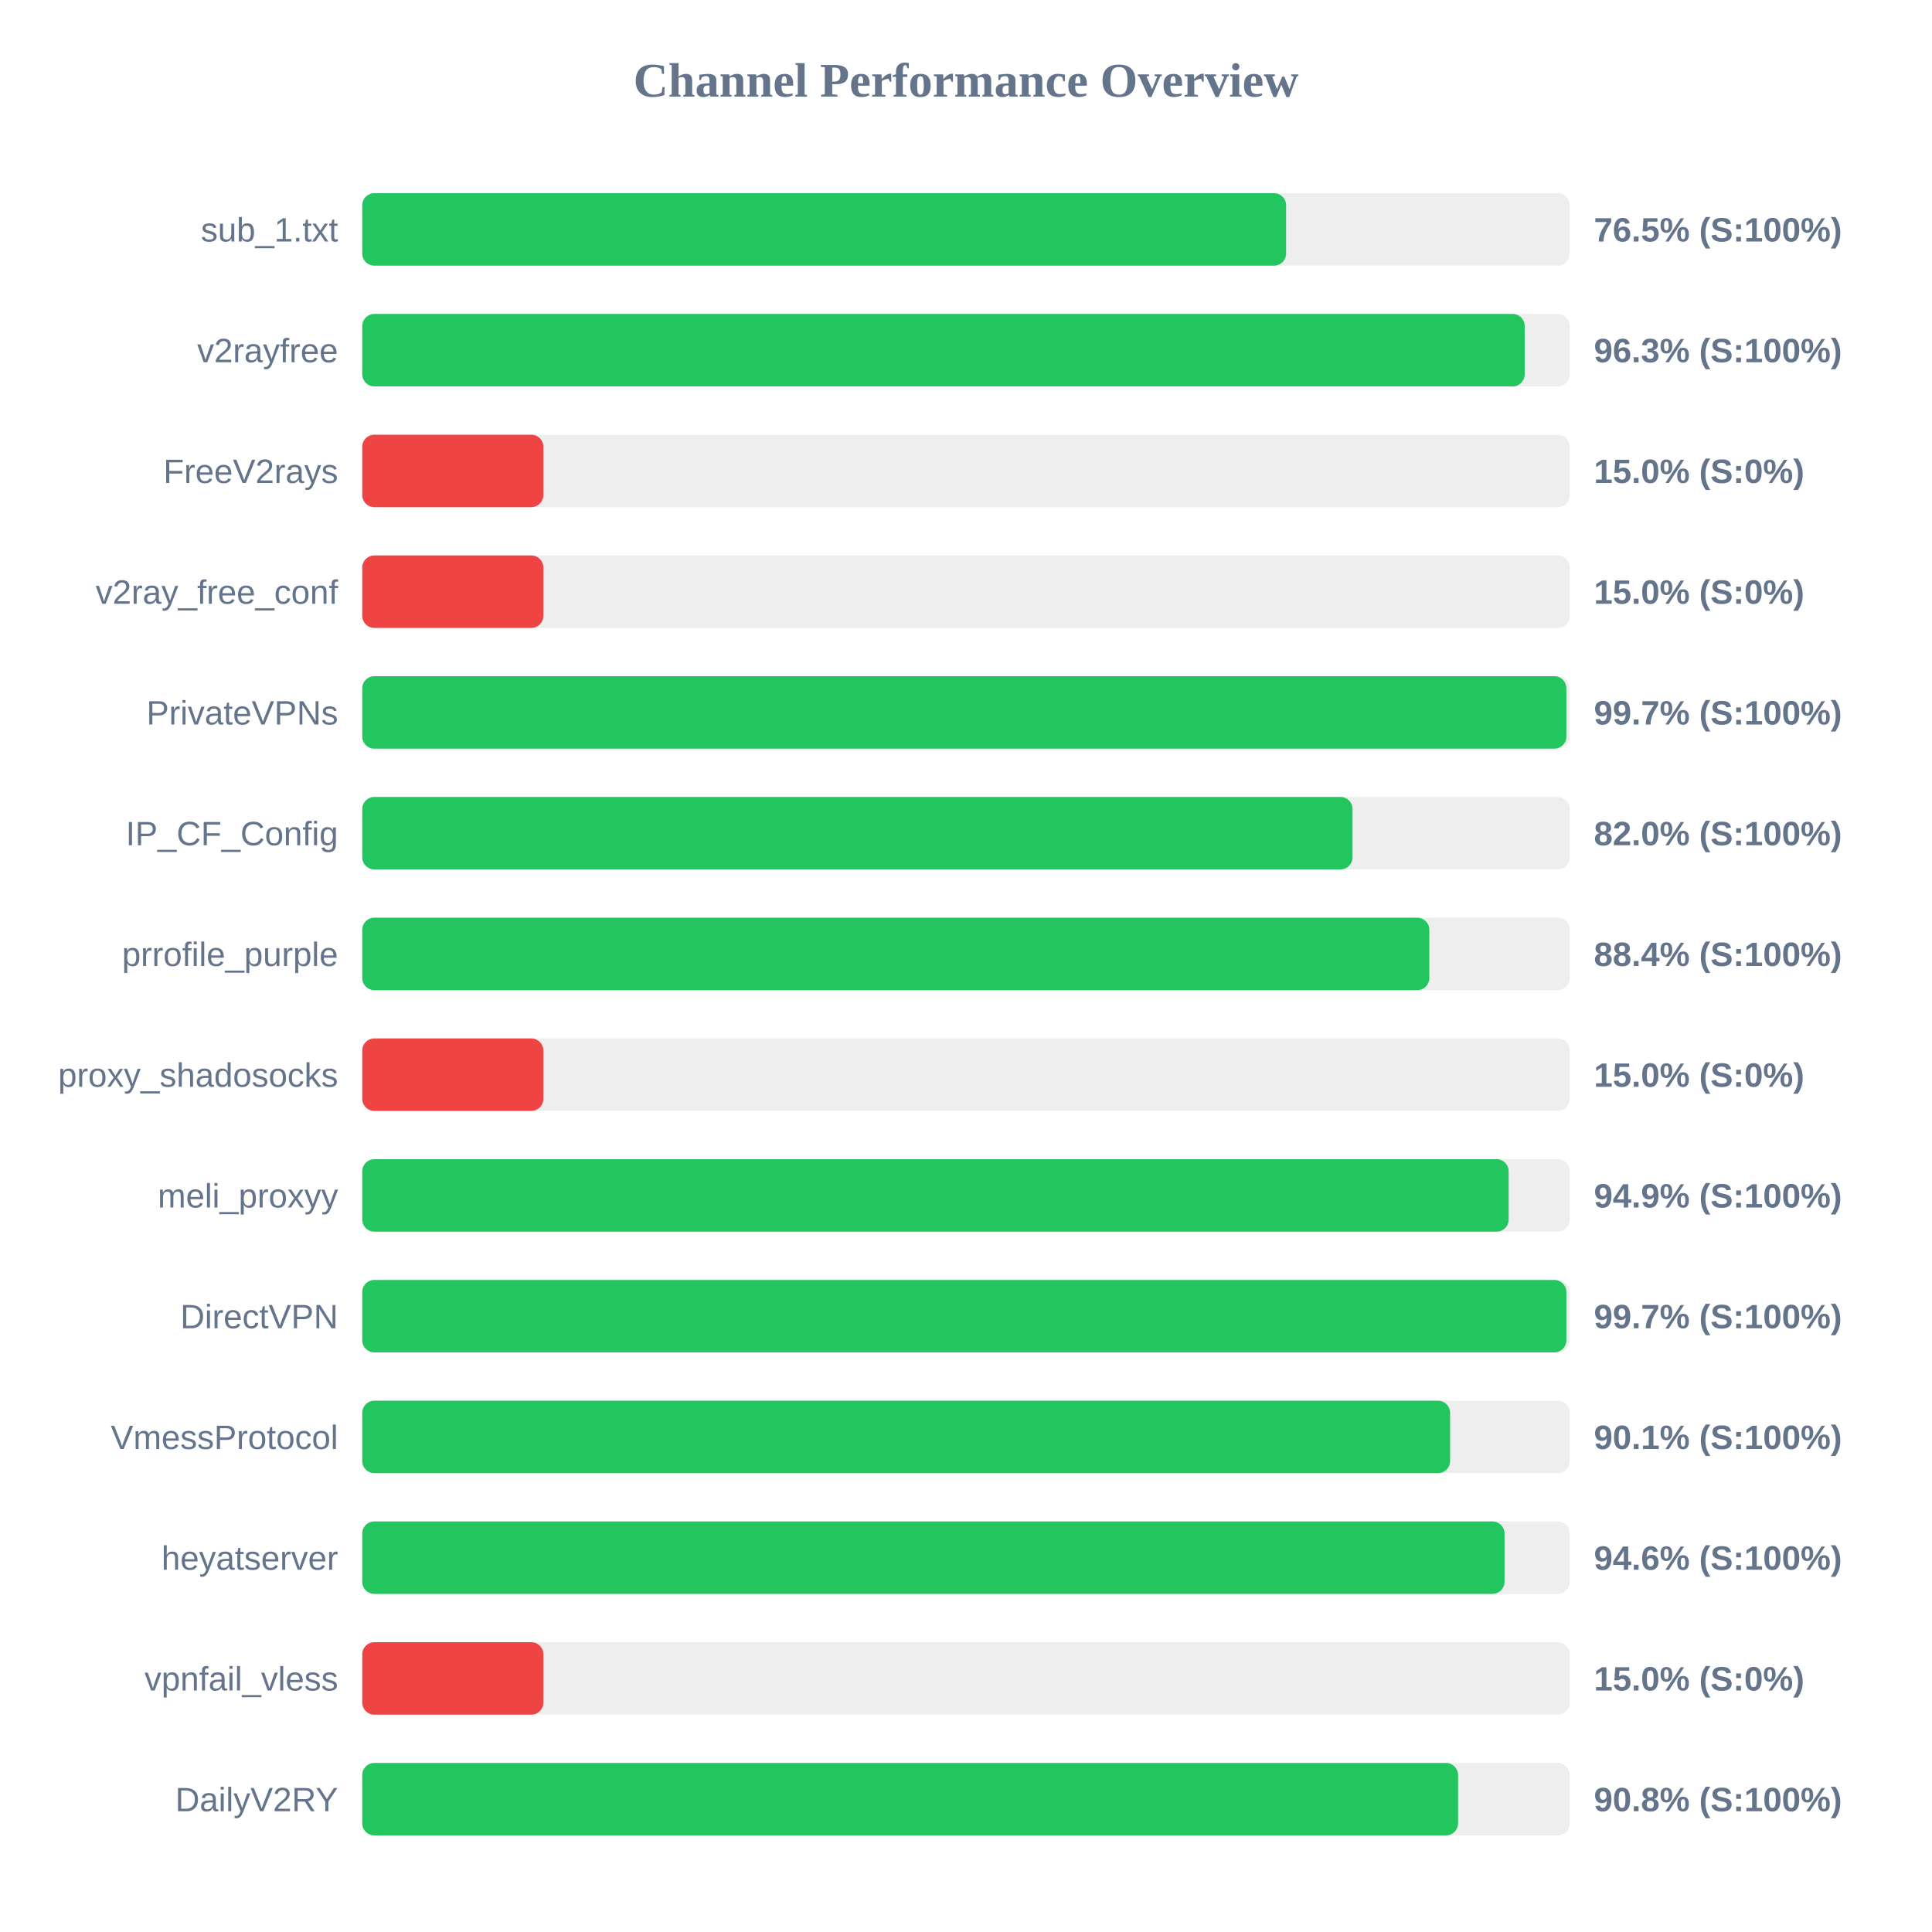
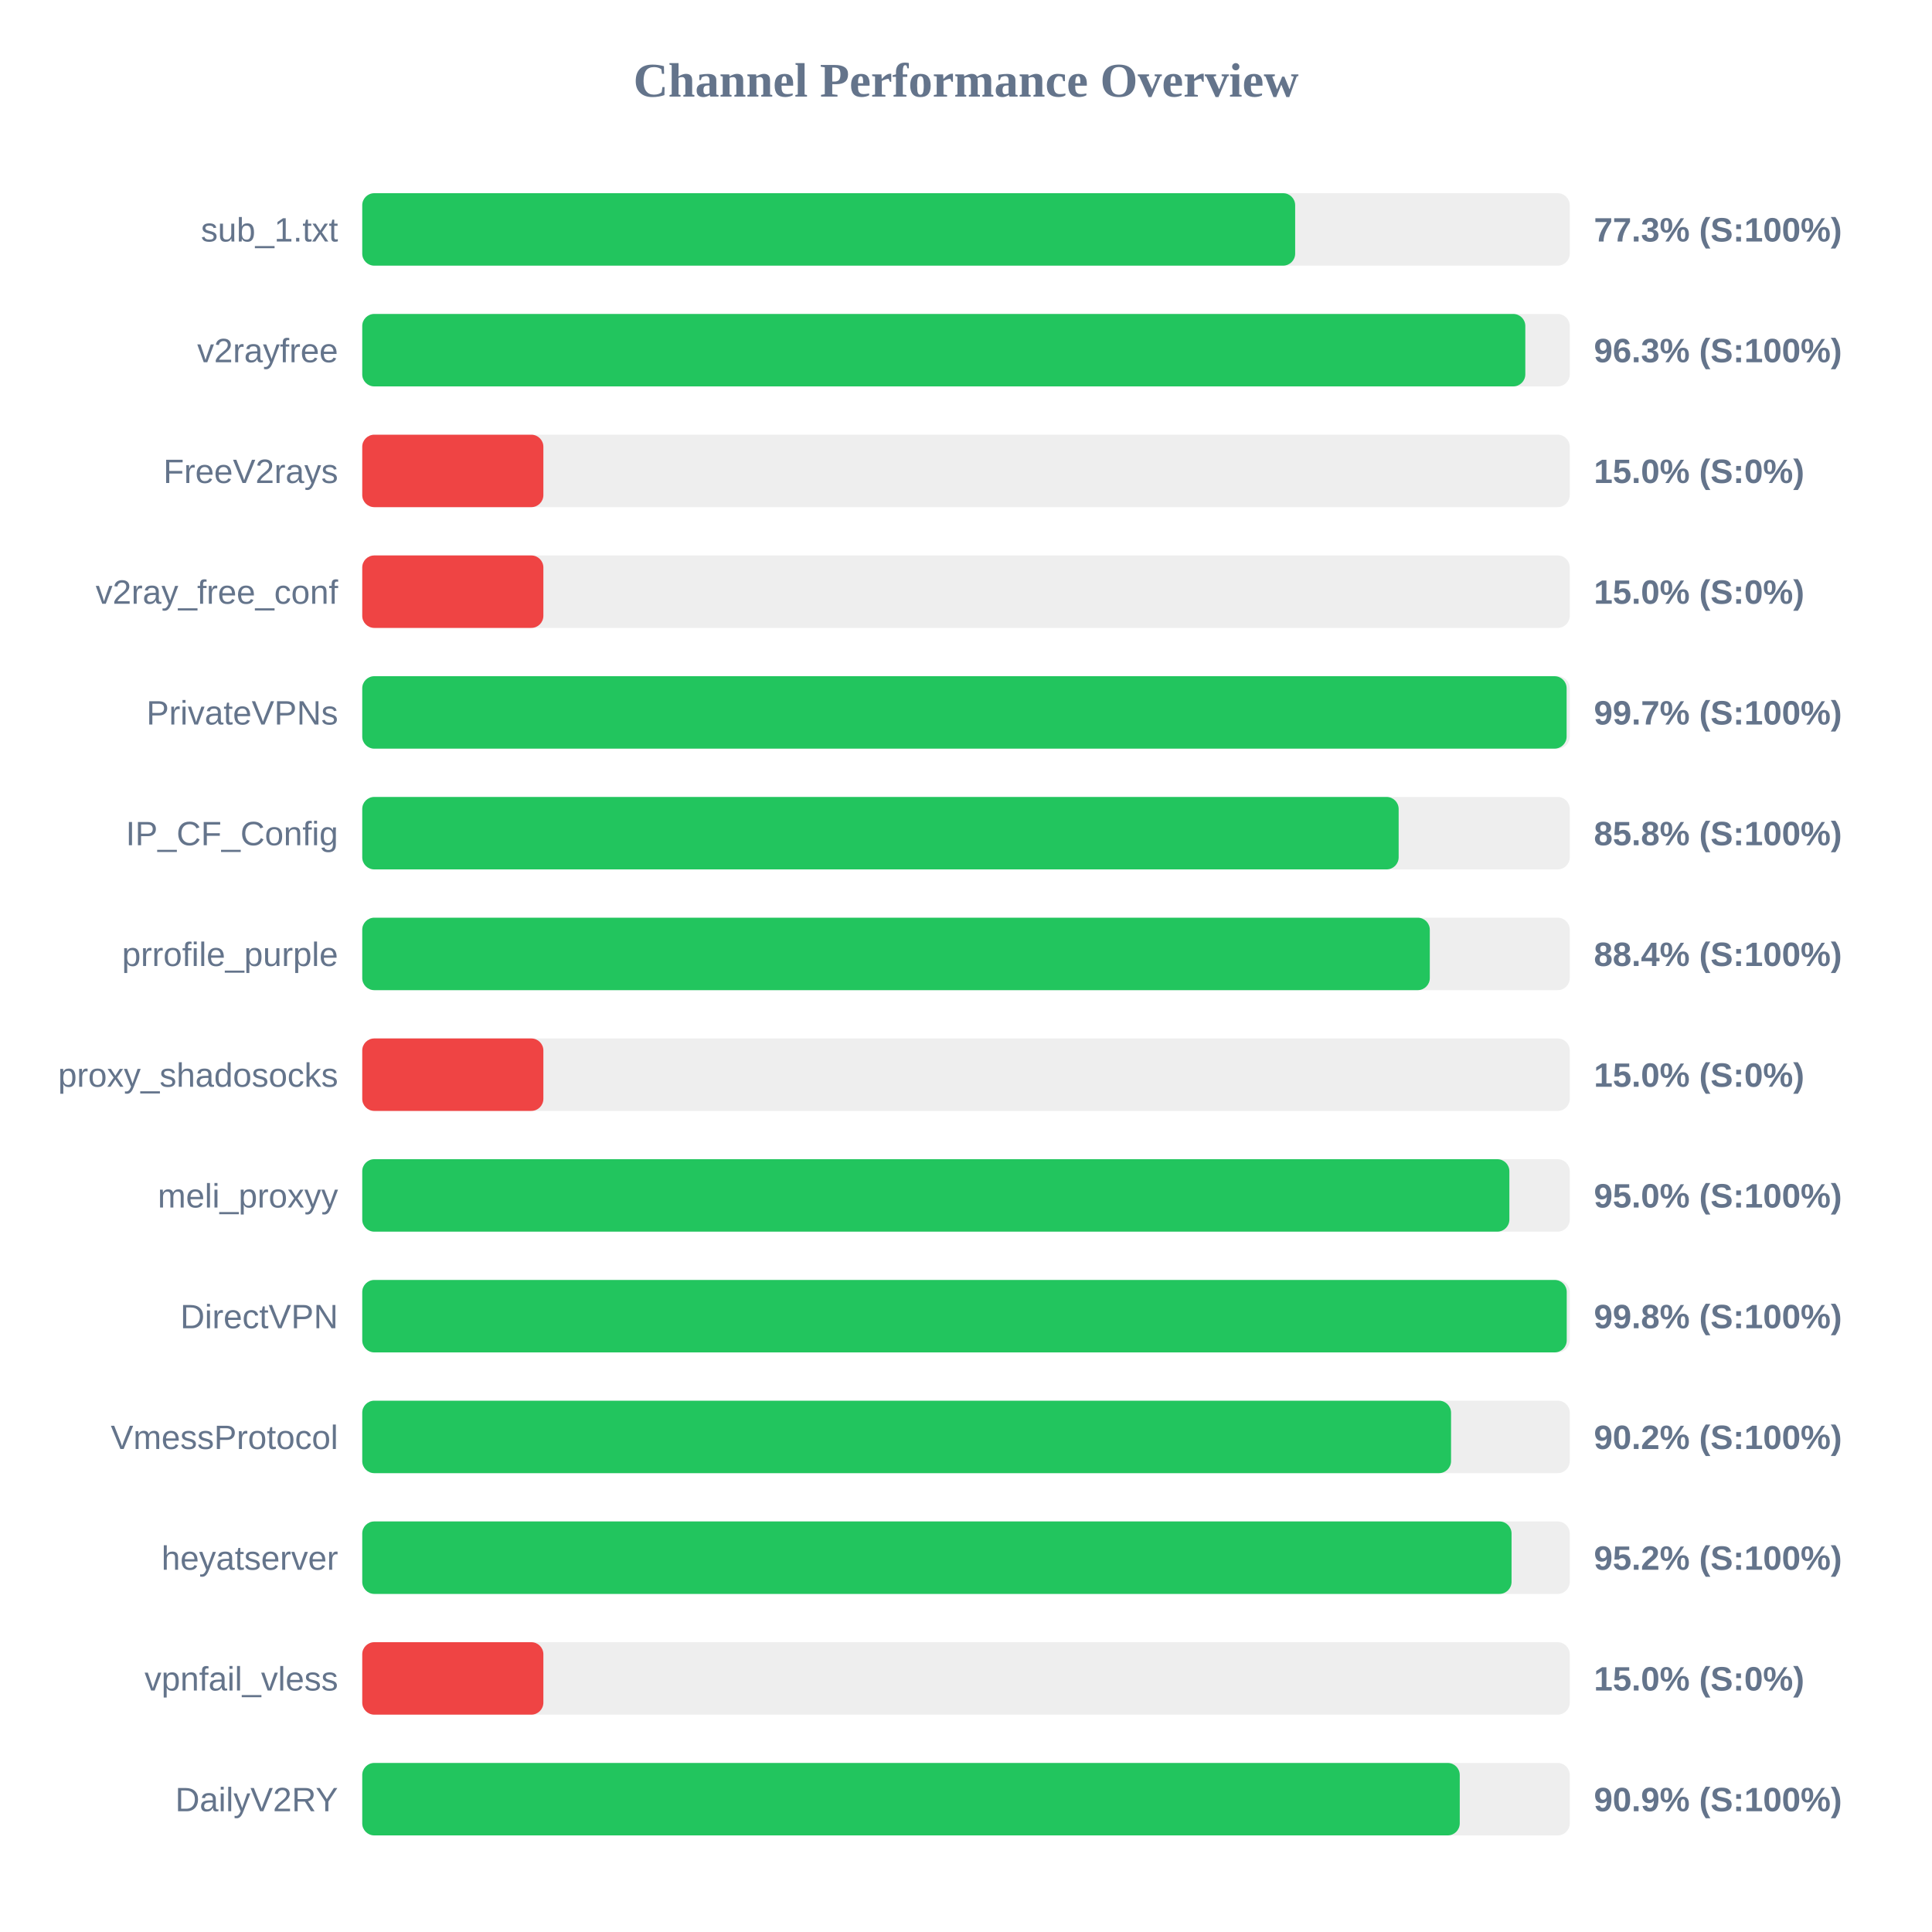
<svg xmlns="http://www.w3.org/2000/svg" width="800" height="800" version="1.1">
  <style>
        .row { font: 14px Arial; fill: #64748b; }
        .score { font: bold 14px Arial; fill: #64748b; }
    </style>
  <text x="400" y="40" text-anchor="middle" font-size="20px" font-weight="bold" fill="#64748b">Channel Performance Overview</text>
  <rect x="150" y="80" width="500" height="30" fill="#eee" rx="5" />
-   <rect x="150" y="80" width="382.55" height="30" fill="#22c55e" rx="5" />
+   <rect x="150" y="80" width="386.3" height="30" fill="#22c55e" rx="5" />
  <text x="140" y="100" text-anchor="end" class="row">sub_1.txt</text>
-   <text x="660" y="100" text-anchor="start" class="score">76.5% (S:100%)</text>
+   <text x="660" y="100" text-anchor="start" class="score">77.3% (S:100%)</text>
  <rect x="150" y="130" width="500" height="30" fill="#eee" rx="5" />
-   <rect x="150" y="130" width="481.35" height="30" fill="#22c55e" rx="5" />
+   <rect x="150" y="130" width="481.6" height="30" fill="#22c55e" rx="5" />
  <text x="140" y="150" text-anchor="end" class="row">v2rayfree</text>
  <text x="660" y="150" text-anchor="start" class="score">96.3% (S:100%)</text>
  <rect x="150" y="180" width="500" height="30" fill="#eee" rx="5" />
  <rect x="150" y="180" width="75.0" height="30" fill="#ef4444" rx="5" />
  <text x="140" y="200" text-anchor="end" class="row">FreeV2rays</text>
  <text x="660" y="200" text-anchor="start" class="score">15.0% (S:0%)</text>
  <rect x="150" y="230" width="500" height="30" fill="#eee" rx="5" />
  <rect x="150" y="230" width="75.0" height="30" fill="#ef4444" rx="5" />
  <text x="140" y="250" text-anchor="end" class="row">v2ray_free_conf</text>
  <text x="660" y="250" text-anchor="start" class="score">15.0% (S:0%)</text>
  <rect x="150" y="280" width="500" height="30" fill="#eee" rx="5" />
-   <rect x="150" y="280" width="498.6" height="30" fill="#22c55e" rx="5" />
+   <rect x="150" y="280" width="498.7" height="30" fill="#22c55e" rx="5" />
  <text x="140" y="300" text-anchor="end" class="row">PrivateVPNs</text>
  <text x="660" y="300" text-anchor="start" class="score">99.7% (S:100%)</text>
  <rect x="150" y="330" width="500" height="30" fill="#eee" rx="5" />
-   <rect x="150" y="330" width="410.05" height="30" fill="#22c55e" rx="5" />
+   <rect x="150" y="330" width="429.15" height="30" fill="#22c55e" rx="5" />
  <text x="140" y="350" text-anchor="end" class="row">IP_CF_Config</text>
-   <text x="660" y="350" text-anchor="start" class="score">82.0% (S:100%)</text>
+   <text x="660" y="350" text-anchor="start" class="score">85.8% (S:100%)</text>
  <rect x="150" y="380" width="500" height="30" fill="#eee" rx="5" />
-   <rect x="150" y="380" width="441.85" height="30" fill="#22c55e" rx="5" />
+   <rect x="150" y="380" width="442.05" height="30" fill="#22c55e" rx="5" />
  <text x="140" y="400" text-anchor="end" class="row">prrofile_purple</text>
  <text x="660" y="400" text-anchor="start" class="score">88.4% (S:100%)</text>
  <rect x="150" y="430" width="500" height="30" fill="#eee" rx="5" />
  <rect x="150" y="430" width="75.0" height="30" fill="#ef4444" rx="5" />
  <text x="140" y="450" text-anchor="end" class="row">proxy_shadosocks</text>
  <text x="660" y="450" text-anchor="start" class="score">15.0% (S:0%)</text>
  <rect x="150" y="480" width="500" height="30" fill="#eee" rx="5" />
-   <rect x="150" y="480" width="474.7" height="30" fill="#22c55e" rx="5" />
+   <rect x="150" y="480" width="475.0" height="30" fill="#22c55e" rx="5" />
  <text x="140" y="500" text-anchor="end" class="row">meli_proxyy</text>
-   <text x="660" y="500" text-anchor="start" class="score">94.9% (S:100%)</text>
+   <text x="660" y="500" text-anchor="start" class="score">95.0% (S:100%)</text>
  <rect x="150" y="530" width="500" height="30" fill="#eee" rx="5" />
-   <rect x="150" y="530" width="498.6" height="30" fill="#22c55e" rx="5" />
+   <rect x="150" y="530" width="498.75" height="30" fill="#22c55e" rx="5" />
  <text x="140" y="550" text-anchor="end" class="row">DirectVPN</text>
-   <text x="660" y="550" text-anchor="start" class="score">99.7% (S:100%)</text>
+   <text x="660" y="550" text-anchor="start" class="score">99.8% (S:100%)</text>
  <rect x="150" y="580" width="500" height="30" fill="#eee" rx="5" />
-   <rect x="150" y="580" width="450.45" height="30" fill="#22c55e" rx="5" />
+   <rect x="150" y="580" width="450.85" height="30" fill="#22c55e" rx="5" />
  <text x="140" y="600" text-anchor="end" class="row">VmessProtocol</text>
-   <text x="660" y="600" text-anchor="start" class="score">90.1% (S:100%)</text>
+   <text x="660" y="600" text-anchor="start" class="score">90.2% (S:100%)</text>
  <rect x="150" y="630" width="500" height="30" fill="#eee" rx="5" />
-   <rect x="150" y="630" width="473.0" height="30" fill="#22c55e" rx="5" />
+   <rect x="150" y="630" width="475.9" height="30" fill="#22c55e" rx="5" />
  <text x="140" y="650" text-anchor="end" class="row">heyatserver</text>
-   <text x="660" y="650" text-anchor="start" class="score">94.6% (S:100%)</text>
+   <text x="660" y="650" text-anchor="start" class="score">95.2% (S:100%)</text>
  <rect x="150" y="680" width="500" height="30" fill="#eee" rx="5" />
  <rect x="150" y="680" width="75.0" height="30" fill="#ef4444" rx="5" />
  <text x="140" y="700" text-anchor="end" class="row">vpnfail_vless</text>
  <text x="660" y="700" text-anchor="start" class="score">15.0% (S:0%)</text>
  <rect x="150" y="730" width="500" height="30" fill="#eee" rx="5" />
-   <rect x="150" y="730" width="453.75" height="30" fill="#22c55e" rx="5" />
+   <rect x="150" y="730" width="454.45" height="30" fill="#22c55e" rx="5" />
  <text x="140" y="750" text-anchor="end" class="row">DailyV2RY</text>
-   <text x="660" y="750" text-anchor="start" class="score">90.8% (S:100%)</text>
+   <text x="660" y="750" text-anchor="start" class="score">90.9% (S:100%)</text>
</svg>
